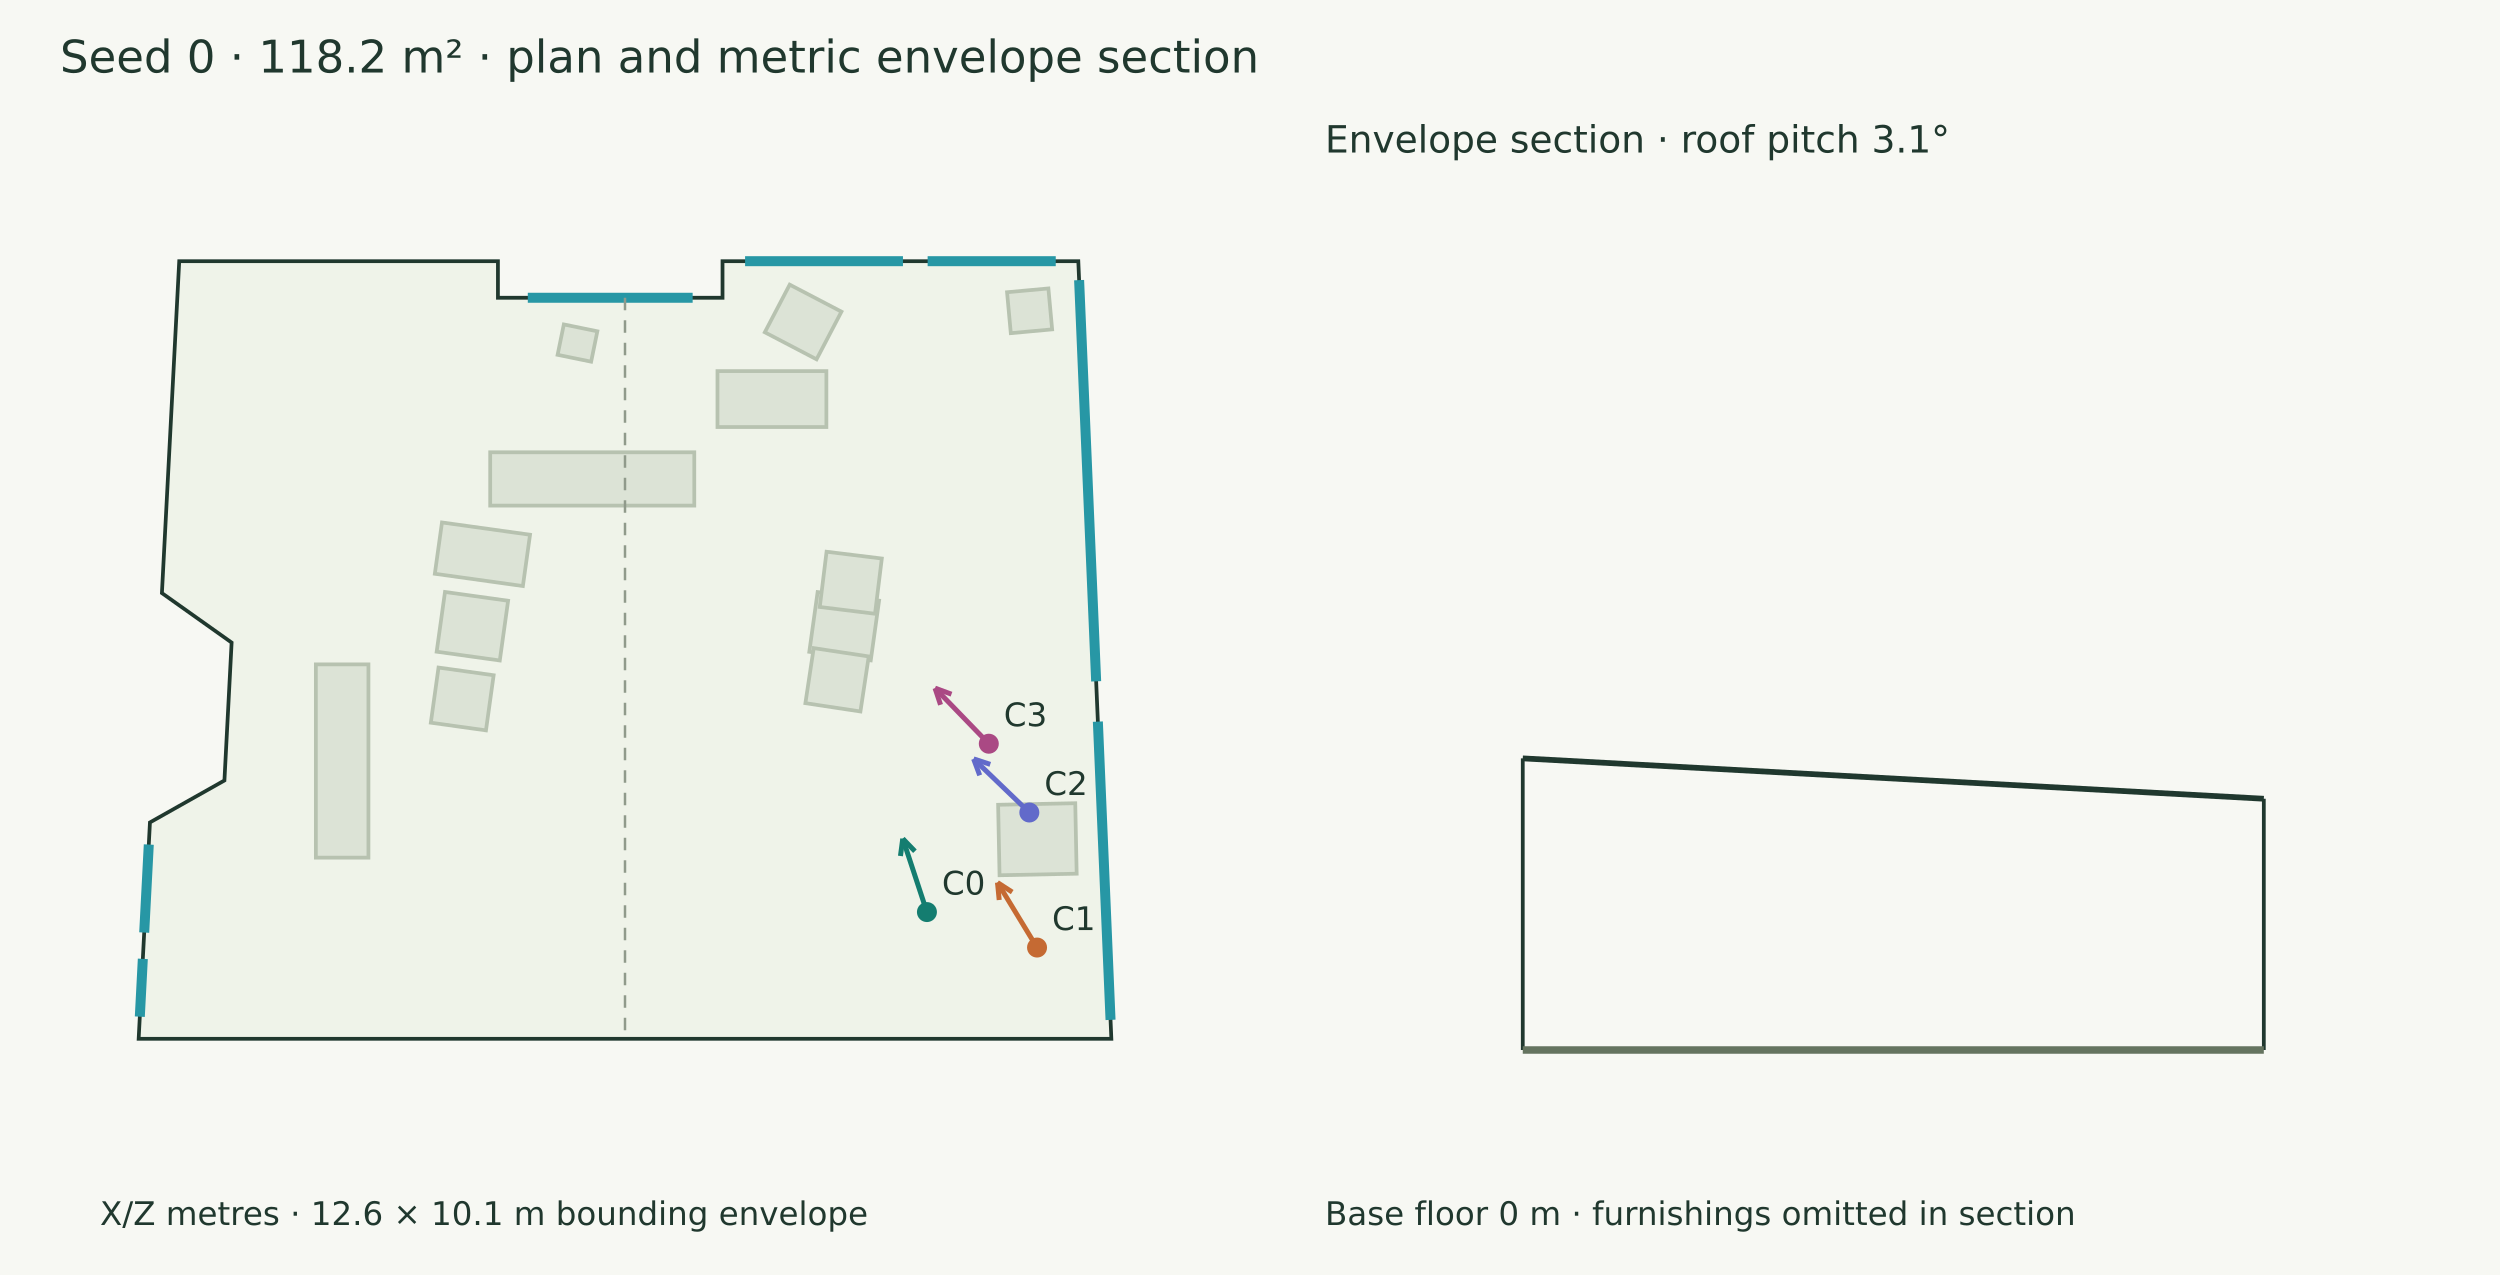
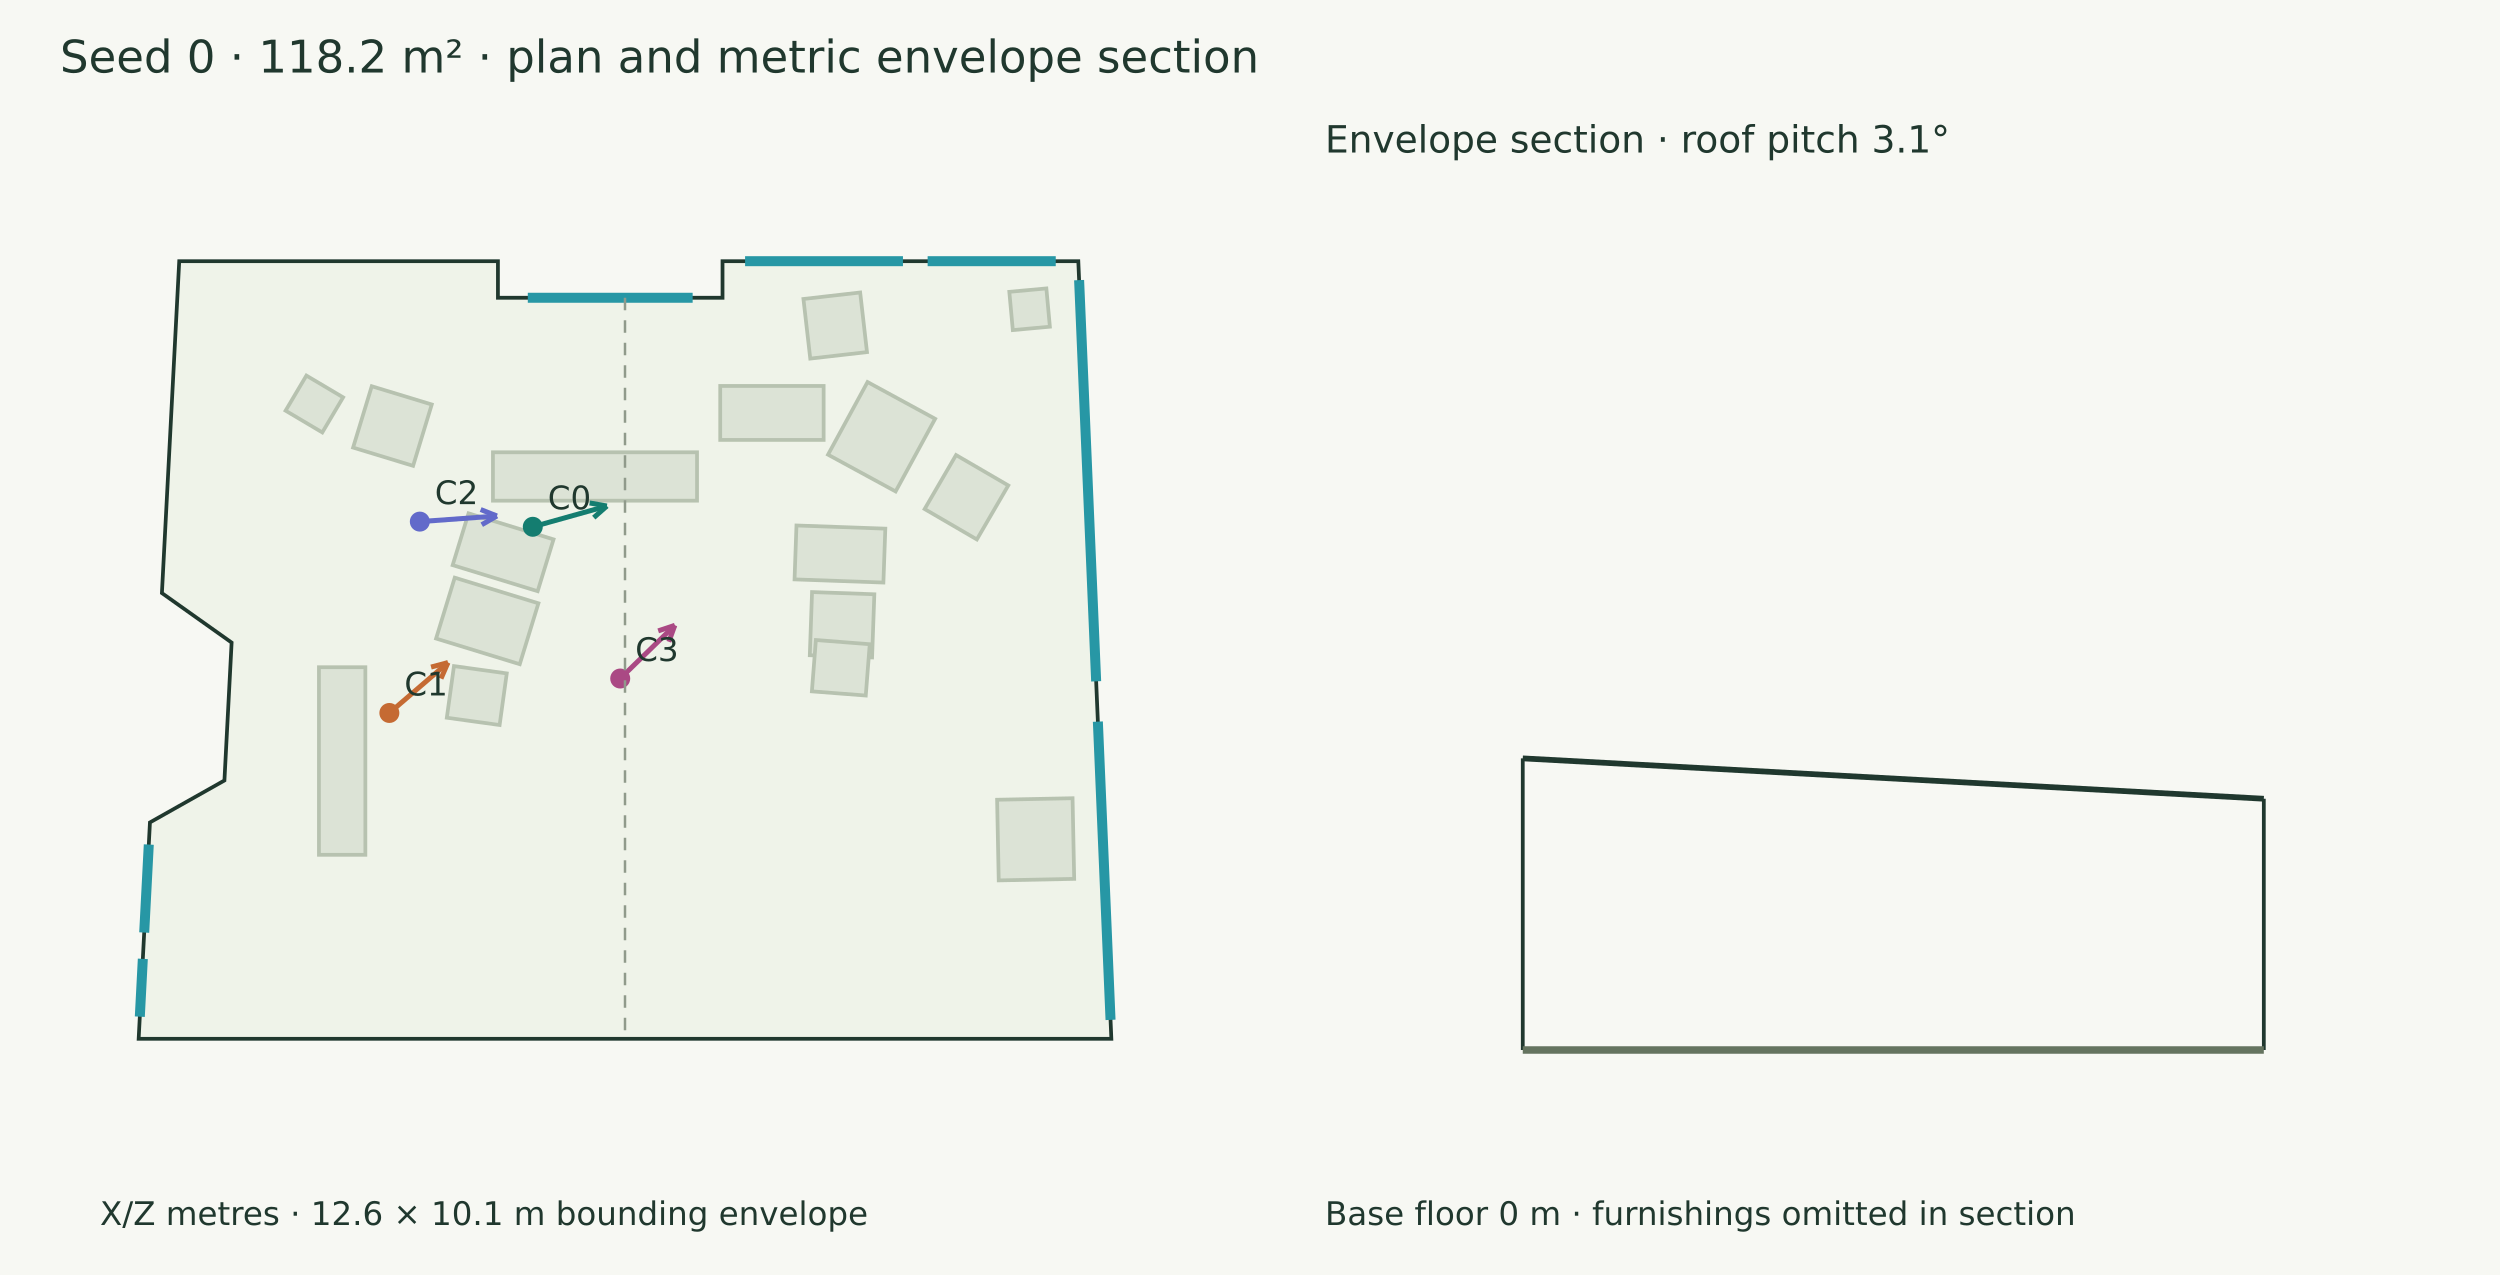
<svg xmlns="http://www.w3.org/2000/svg" width="1000" height="510" viewBox="0 0 1000 510">
  <rect width="100%" height="100%" fill="#f7f8f3" />
  <g font-family="DejaVu Sans" fill="#20382e">
    <text x="24.000" y="29.000" font-size="18">Seed 0 · 118.2 m² · plan and metric envelope section</text>
    <polygon points="71.690,104.474 199.172,104.474 199.172,119.104 289.009,119.104 289.009,104.474 431.322,104.474 444.538,415.526 55.462,415.526 59.978,328.968 89.770,312.183 92.647,257.028 64.764,237.233" fill="#eff3e9" stroke="#20382e" stroke-width="1.5" />
-     <polygon points="196.078,180.914 277.713,180.914 277.713,202.244 196.078,202.244" fill="#dce3d6" stroke="#b7c2b0" stroke-width="1.5" />
-     <polygon points="286.990,148.444 330.552,148.444 330.552,170.816 286.990,170.816" fill="#dce3d6" stroke="#b7c2b0" stroke-width="1.5" />
-     <polygon points="177.999,236.785 203.245,240.308 199.912,264.196 174.666,260.674" fill="#dce3d6" stroke="#b7c2b0" stroke-width="1.5" />
-     <polygon points="176.794,208.985 212.014,213.899 209.151,234.419 173.931,229.504" fill="#dce3d6" stroke="#b7c2b0" stroke-width="1.5" />
-     <polygon points="175.409,267.022 197.460,270.099 194.383,292.150 172.332,289.073" fill="#dce3d6" stroke="#b7c2b0" stroke-width="1.5" />
-     <polygon points="327.048,236.831 351.633,240.262 348.300,264.150 323.715,260.720" fill="#dce3d6" stroke="#b7c2b0" stroke-width="1.5" />
-     <polygon points="350.008,245.507 327.910,242.790 330.626,220.692 352.724,223.408" fill="#dce3d6" stroke="#b7c2b0" stroke-width="1.5" />
-     <polygon points="325.482,259.250 347.496,262.576 344.171,284.591 322.156,281.265" fill="#dce3d6" stroke="#b7c2b0" stroke-width="1.5" />
-     <polygon points="126.347,343.058 126.347,265.750 147.375,265.750 147.375,343.058" fill="#dce3d6" stroke="#b7c2b0" stroke-width="1.5" />
-     <polygon points="399.817,350.099 399.249,321.911 430.101,321.289 430.669,349.477" fill="#dce3d6" stroke="#b7c2b0" stroke-width="1.5" />
-     <polygon points="225.532,129.772 238.944,132.523 236.453,144.672 223.040,141.921" fill="#dce3d6" stroke="#b7c2b0" stroke-width="1.5" />
-     <polygon points="419.353,115.377 420.854,131.749 404.321,133.264 402.821,116.893" fill="#dce3d6" stroke="#b7c2b0" stroke-width="1.5" />
-     <polygon points="315.882,113.858 336.577,124.671 326.621,143.726 305.925,132.913" fill="#dce3d6" stroke="#b7c2b0" stroke-width="1.5" />
+     <polygon points="197.176,180.914 278.811,180.914 278.811,200.271 197.176,200.271" fill="#dce3d6" stroke="#b7c2b0" stroke-width="1.5" />
+     <polygon points="288.088,154.382 329.453,154.382 329.453,175.966 288.088,175.966" fill="#dce3d6" stroke="#b7c2b0" stroke-width="1.5" />
+     <polygon points="181.895,231.064 215.367,241.326 207.901,265.681 174.429,255.419" fill="#dce3d6" stroke="#b7c2b0" stroke-width="1.5" />
+     <polygon points="187.415,205.336 221.415,215.760 215.062,236.482 181.062,226.059" fill="#dce3d6" stroke="#b7c2b0" stroke-width="1.5" />
+     <polygon points="181.585,266.438 202.704,269.362 199.845,290.011 178.725,287.087" fill="#dce3d6" stroke="#b7c2b0" stroke-width="1.5" />
+     <polygon points="324.821,236.823 349.733,237.711 348.832,262.983 323.920,262.094" fill="#dce3d6" stroke="#b7c2b0" stroke-width="1.5" />
+     <polygon points="318.587,210.191 354.125,211.458 353.356,233.022 317.818,231.755" fill="#dce3d6" stroke="#b7c2b0" stroke-width="1.5" />
+     <polygon points="326.350,256.011 347.900,257.685 346.306,278.216 324.755,276.542" fill="#dce3d6" stroke="#b7c2b0" stroke-width="1.5" />
+     <polygon points="127.578,341.922 127.578,266.887 146.143,266.887 146.143,341.922" fill="#dce3d6" stroke="#b7c2b0" stroke-width="1.5" />
+     <polygon points="399.490,352.157 398.840,319.900 429.024,319.291 429.675,351.548" fill="#dce3d6" stroke="#b7c2b0" stroke-width="1.5" />
+     <polygon points="418.546,115.372 419.949,130.677 405.128,132.035 403.725,116.731" fill="#dce3d6" stroke="#b7c2b0" stroke-width="1.5" />
+     <polygon points="122.555,150.230 137.242,158.942 128.917,172.977 114.229,164.265" fill="#dce3d6" stroke="#b7c2b0" stroke-width="1.5" />
+     <polygon points="141.236,179.033 148.703,154.500 172.705,161.805 165.238,186.339" fill="#dce3d6" stroke="#b7c2b0" stroke-width="1.5" />
+     <polygon points="346.796,140.837 324.106,143.434 321.377,119.590 344.067,116.993" fill="#dce3d6" stroke="#b7c2b0" stroke-width="1.5" />
+     <polygon points="358.246,196.579 331.205,181.865 347.014,152.811 374.055,167.525" fill="#dce3d6" stroke="#b7c2b0" stroke-width="1.5" />
+     <polygon points="369.845,203.620 382.416,182.015 403.313,194.175 390.742,215.779" fill="#dce3d6" stroke="#b7c2b0" stroke-width="1.5" />
    <path d="M211.120,119.104 L277.061,119.104" stroke="#2797a5" stroke-width="4" fill="none" />
    <path d="M298.032,104.474 L361.179,104.474" stroke="#2797a5" stroke-width="4" fill="none" />
    <path d="M371.051,104.474 L422.299,104.474" stroke="#2797a5" stroke-width="4" fill="none" />
    <path d="M431.644,112.049 L438.463,272.531" stroke="#2797a5" stroke-width="4" fill="none" />
    <path d="M439.147,288.644 L444.217,407.951" stroke="#2797a5" stroke-width="4" fill="none" />
    <path d="M55.923,406.673 L57.130,383.542" stroke="#2797a5" stroke-width="4" fill="none" />
    <path d="M57.679,373.021 L59.516,337.821" stroke="#2797a5" stroke-width="4" fill="none" />
-     <path d="M370.773,364.830 L361.106,335.462" stroke="#147d70" stroke-width="2" fill="none" />
-     <path d="M361.106,335.462 L365.969,340.497" stroke="#147d70" stroke-width="2" fill="none" />
-     <path d="M361.106,335.462 L360.185,342.401" stroke="#147d70" stroke-width="2" fill="none" />
-     <circle cx="370.773" cy="364.83" r="4" fill="#147d70" />
-     <text x="376.773" y="357.830" font-size="13">C0</text>
-     <path d="M414.819,379.020 L399.006,353.033" stroke="#c56a33" stroke-width="2" fill="none" />
-     <path d="M399.006,353.033 L404.884,356.835" stroke="#c56a33" stroke-width="2" fill="none" />
-     <path d="M399.006,353.033 L399.682,360.000" stroke="#c56a33" stroke-width="2" fill="none" />
-     <circle cx="414.819" cy="379.02" r="4" fill="#c56a33" />
-     <text x="420.819" y="372.020" font-size="13">C1</text>
-     <path d="M411.734,325.003 L389.450,303.570" stroke="#626aca" stroke-width="2" fill="none" />
-     <path d="M389.450,303.570 L396.103,305.745" stroke="#626aca" stroke-width="2" fill="none" />
-     <path d="M389.450,303.570 L391.882,310.134" stroke="#626aca" stroke-width="2" fill="none" />
-     <circle cx="411.734" cy="325.003" r="4" fill="#626aca" />
-     <text x="417.734" y="318.003" font-size="13">C2</text>
-     <path d="M395.520,297.487 L374.021,275.270" stroke="#aa4984" stroke-width="2" fill="none" />
-     <path d="M374.021,275.270 L380.592,277.682" stroke="#aa4984" stroke-width="2" fill="none" />
-     <path d="M374.021,275.270 L376.216,281.917" stroke="#aa4984" stroke-width="2" fill="none" />
-     <circle cx="395.52" cy="297.487" r="4" fill="#aa4984" />
-     <text x="401.520" y="290.487" font-size="13">C3</text>
+     <path d="M213.112,210.717 L242.751,202.415" stroke="#147d70" stroke-width="2" fill="none" />
+     <path d="M242.751,202.415 L237.502,207.047" stroke="#147d70" stroke-width="2" fill="none" />
+     <path d="M242.751,202.415 L235.860,201.183" stroke="#147d70" stroke-width="2" fill="none" />
+     <circle cx="213.112" cy="210.717" r="4" fill="#147d70" />
+     <text x="219.112" y="203.717" font-size="13">C0</text>
+     <path d="M155.744,285.187 L179.189,265.024" stroke="#c56a33" stroke-width="2" fill="none" />
+     <path d="M179.189,265.024 L176.396,271.442" stroke="#c56a33" stroke-width="2" fill="none" />
+     <path d="M179.189,265.024 L172.425,266.825" stroke="#c56a33" stroke-width="2" fill="none" />
+     <circle cx="155.744" cy="285.187" r="4" fill="#c56a33" />
+     <text x="161.744" y="278.187" font-size="13">C1</text>
+     <path d="M167.930,208.645 L198.767,206.391" stroke="#626aca" stroke-width="2" fill="none" />
+     <path d="M198.767,206.391 L192.702,209.887" stroke="#626aca" stroke-width="2" fill="none" />
+     <path d="M198.767,206.391 L192.258,203.814" stroke="#626aca" stroke-width="2" fill="none" />
+     <circle cx="167.93" cy="208.645" r="4" fill="#626aca" />
+     <text x="173.930" y="201.645" font-size="13">C2</text>
+     <path d="M248.087,271.411 L269.922,250.136" stroke="#aa4984" stroke-width="2" fill="none" />
+     <path d="M269.922,250.136 L267.533,256.716" stroke="#aa4984" stroke-width="2" fill="none" />
+     <path d="M269.922,250.136 L263.283,252.354" stroke="#aa4984" stroke-width="2" fill="none" />
+     <circle cx="248.087" cy="271.411" r="4" fill="#aa4984" />
+     <text x="254.087" y="264.411" font-size="13">C3</text>
    <text x="40.000" y="490.000" font-size="13">X/Z metres · 12.6 × 10.1 m bounding envelope</text>
    <path d="M250.000,119.104 L250.000,415.526" stroke="#909a8b" stroke-width="1" stroke-dasharray="5 4" fill="none" />
    <path d="M609.104,303.349 L905.526,319.499" stroke="#20382e" stroke-width="2.3" fill="none" />
    <path d="M609.104,420.000 L609.104,303.349" stroke="#20382e" stroke-width="1.5" fill="none" />
    <path d="M905.526,420.000 L905.526,319.499" stroke="#20382e" stroke-width="1.5" fill="none" />
    <path d="M609.104,420.000 L905.526,420.000" stroke="#65745f" stroke-width="3" fill="none" />
    <path d="M609.104,420.000 L609.104,420.000" stroke="#8d9a85" stroke-width="1" fill="none" />
    <path d="M905.526,420.000 L905.526,420.000" stroke="#8d9a85" stroke-width="1" fill="none" />
    <text x="530.000" y="61.000" font-size="15">Envelope section · roof pitch 3.1°</text>
    <text x="530.000" y="490.000" font-size="13">Base floor 0 m · furnishings omitted in section</text>
  </g>
</svg>
